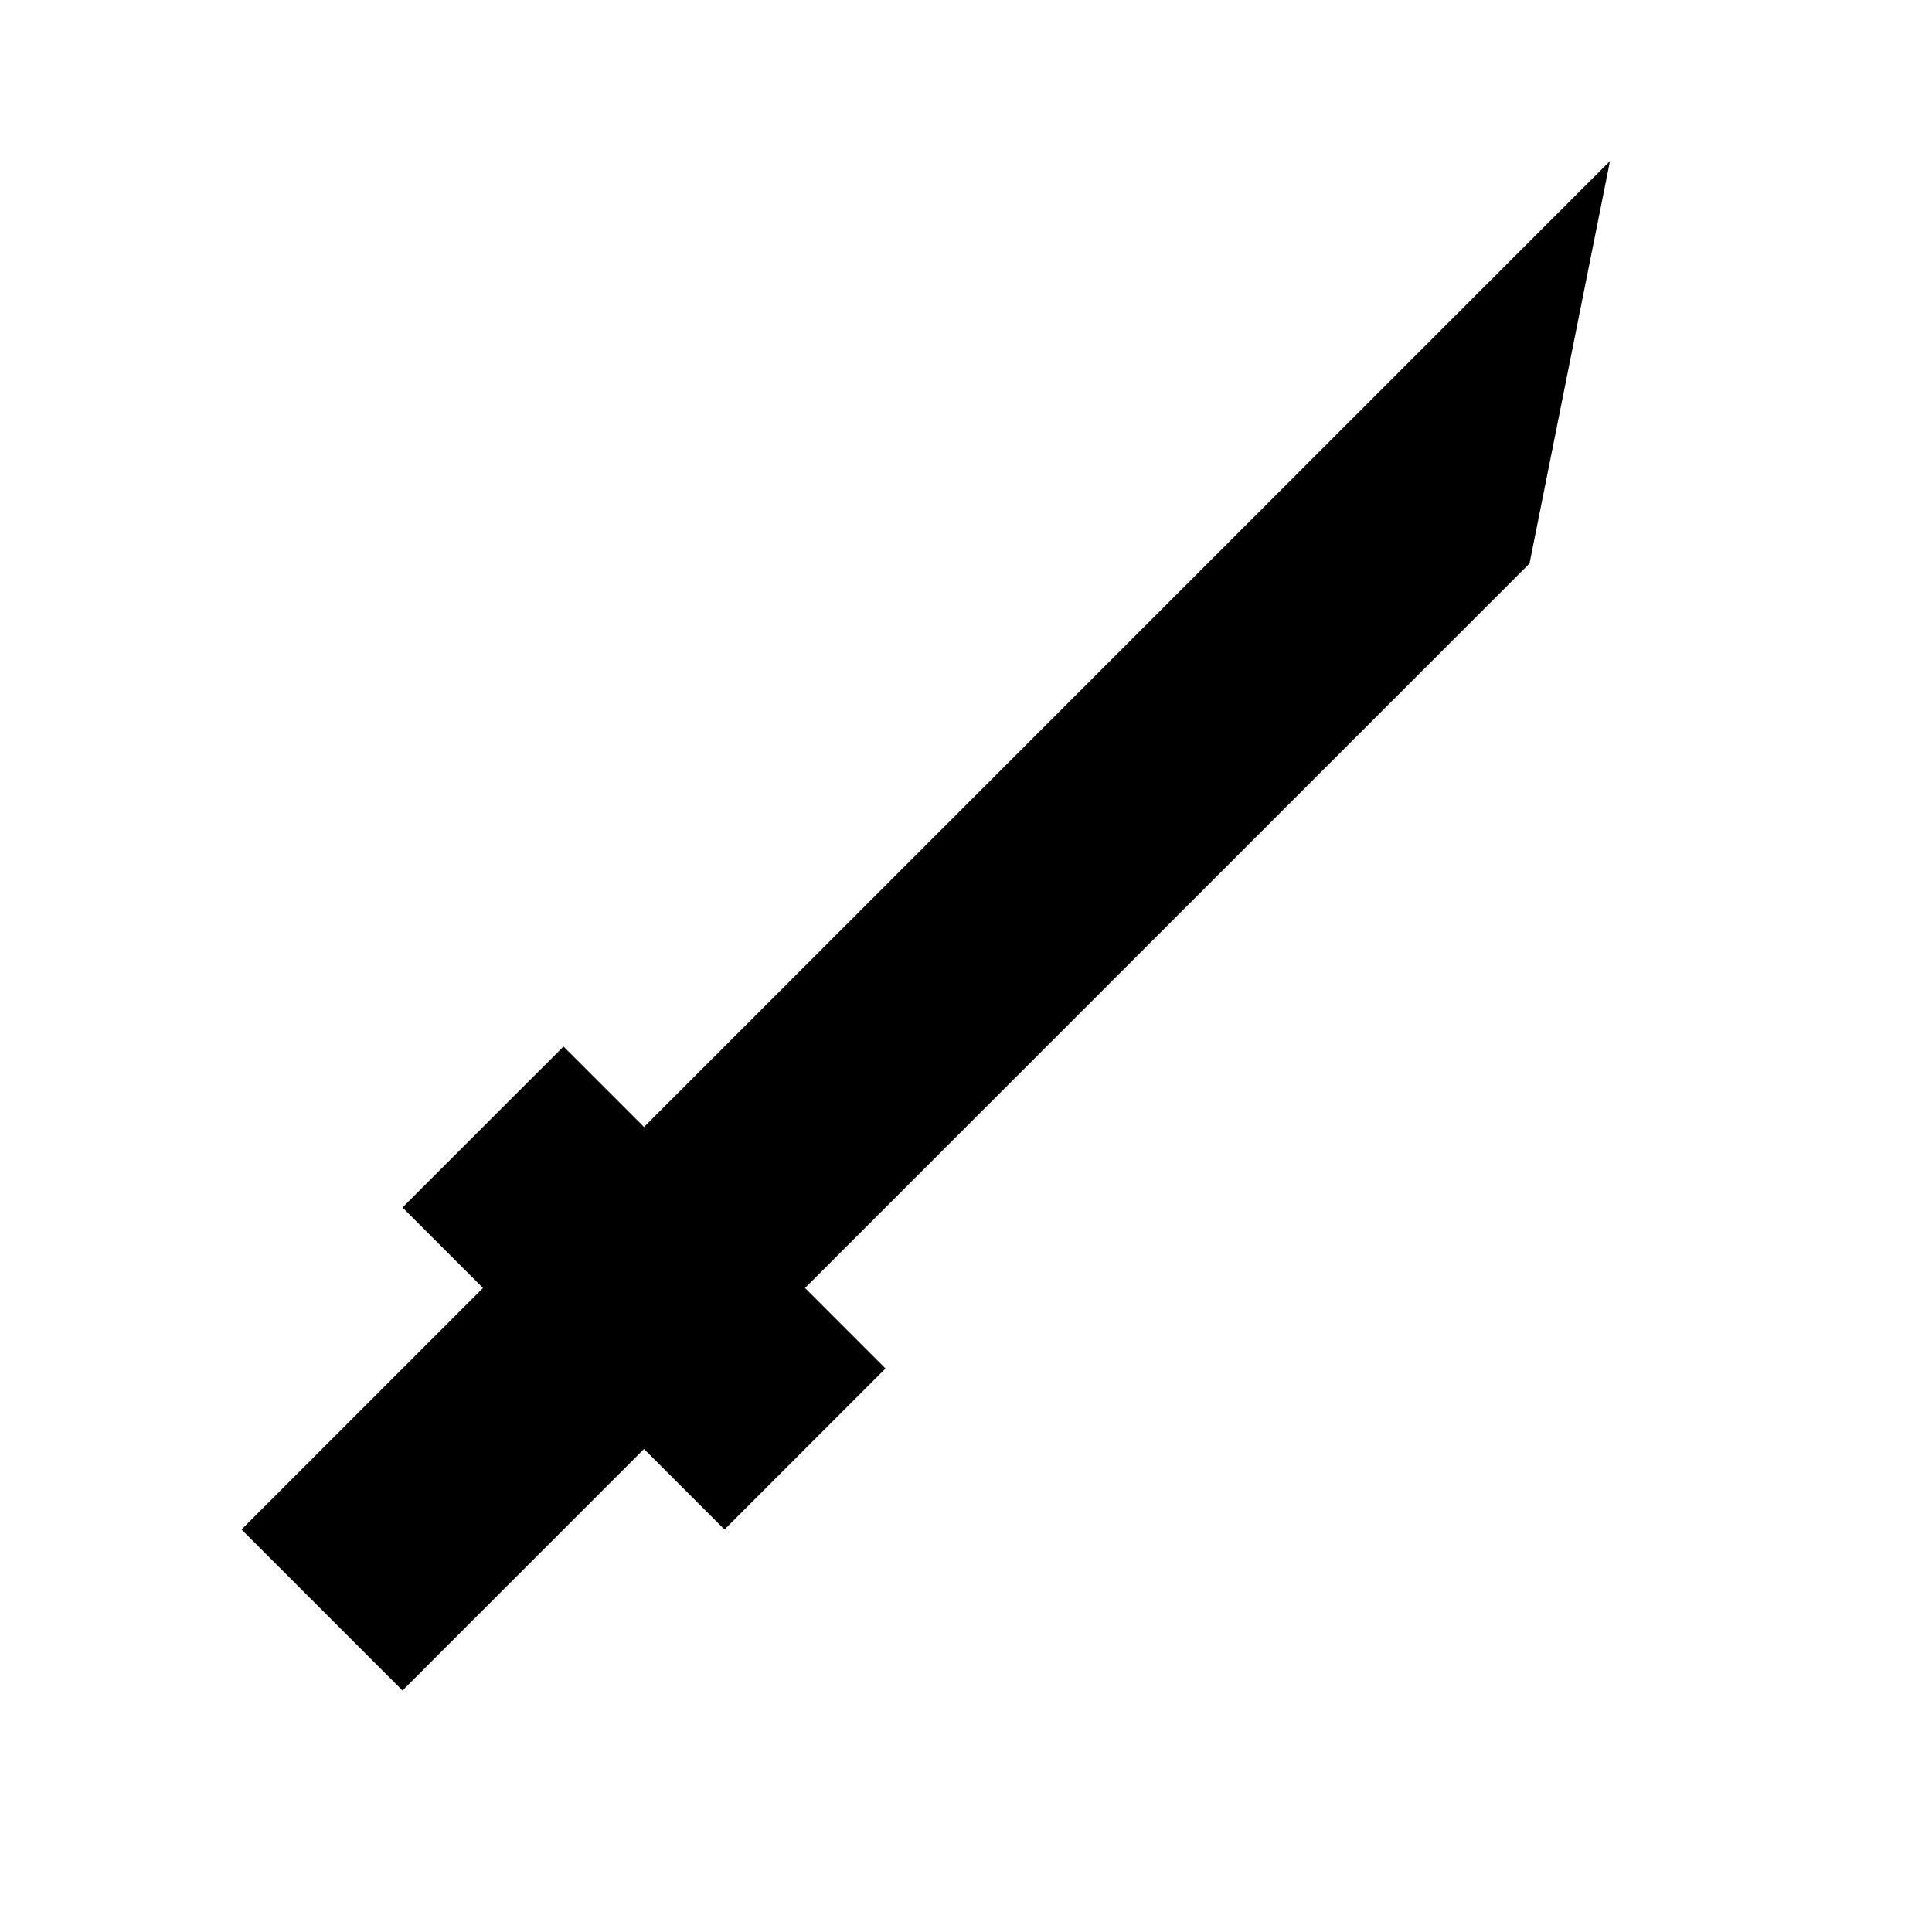
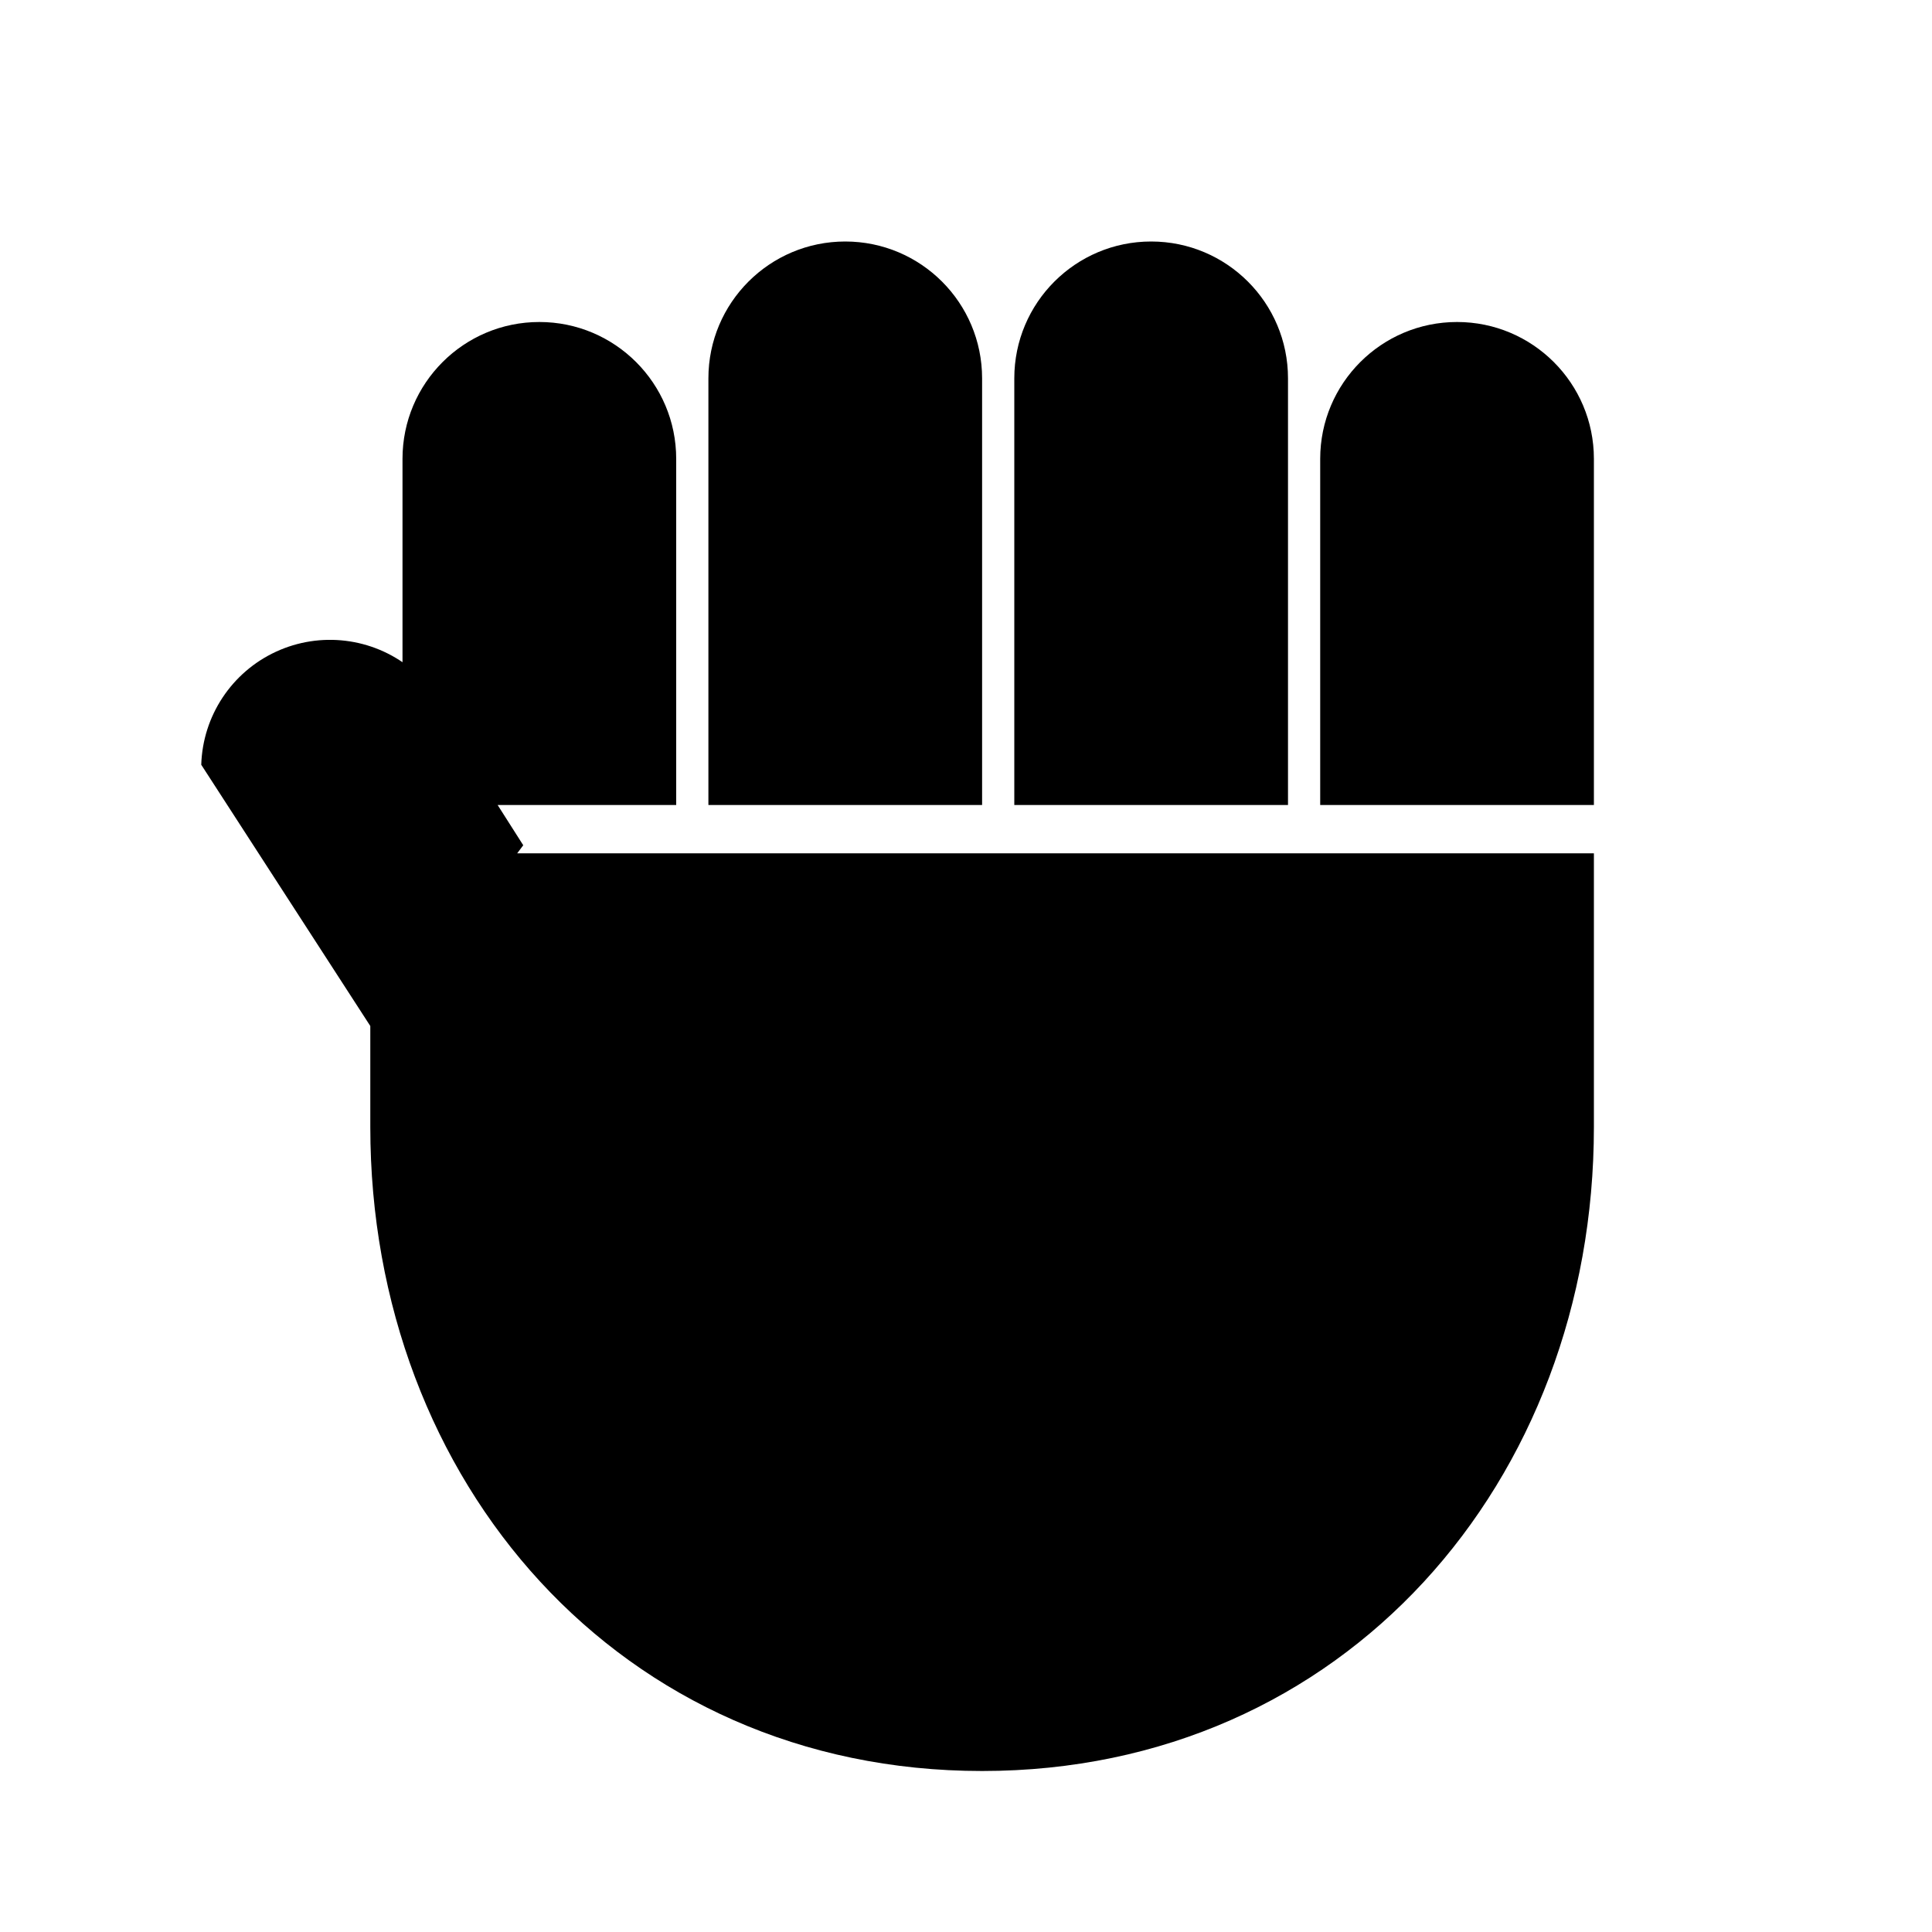
<svg xmlns="http://www.w3.org/2000/svg" viewBox="0 0 24 24">
-   <path d="M20 2l-1 5-9 9-2-2 9-9zM7 13l4 4-2 2-1-1-3 3-2-2 3-3-1-1z" />
+   <path d="M5 5.7a1.7 1.7 0 0 1 3.4 0V10H5zM8.8 4.7a1.7 1.7 0 0 1 3.4 0V10H8.8zM12.6 4.7a1.7 1.7 0 0 1 3.4 0V10h-3.4zM16.4 5.7a1.7 1.7 0 0 1 3.4 0V10h-3.4zM4.6 10.6h15.2V14c0 4.4-3.1 8-7.6 8S4.6 18.4 4.6 14zM2.5 9.5a1.6 1.6 0 0 1 2.6-1.2l1.4 2.2-1.8 2.4z" />
</svg>
